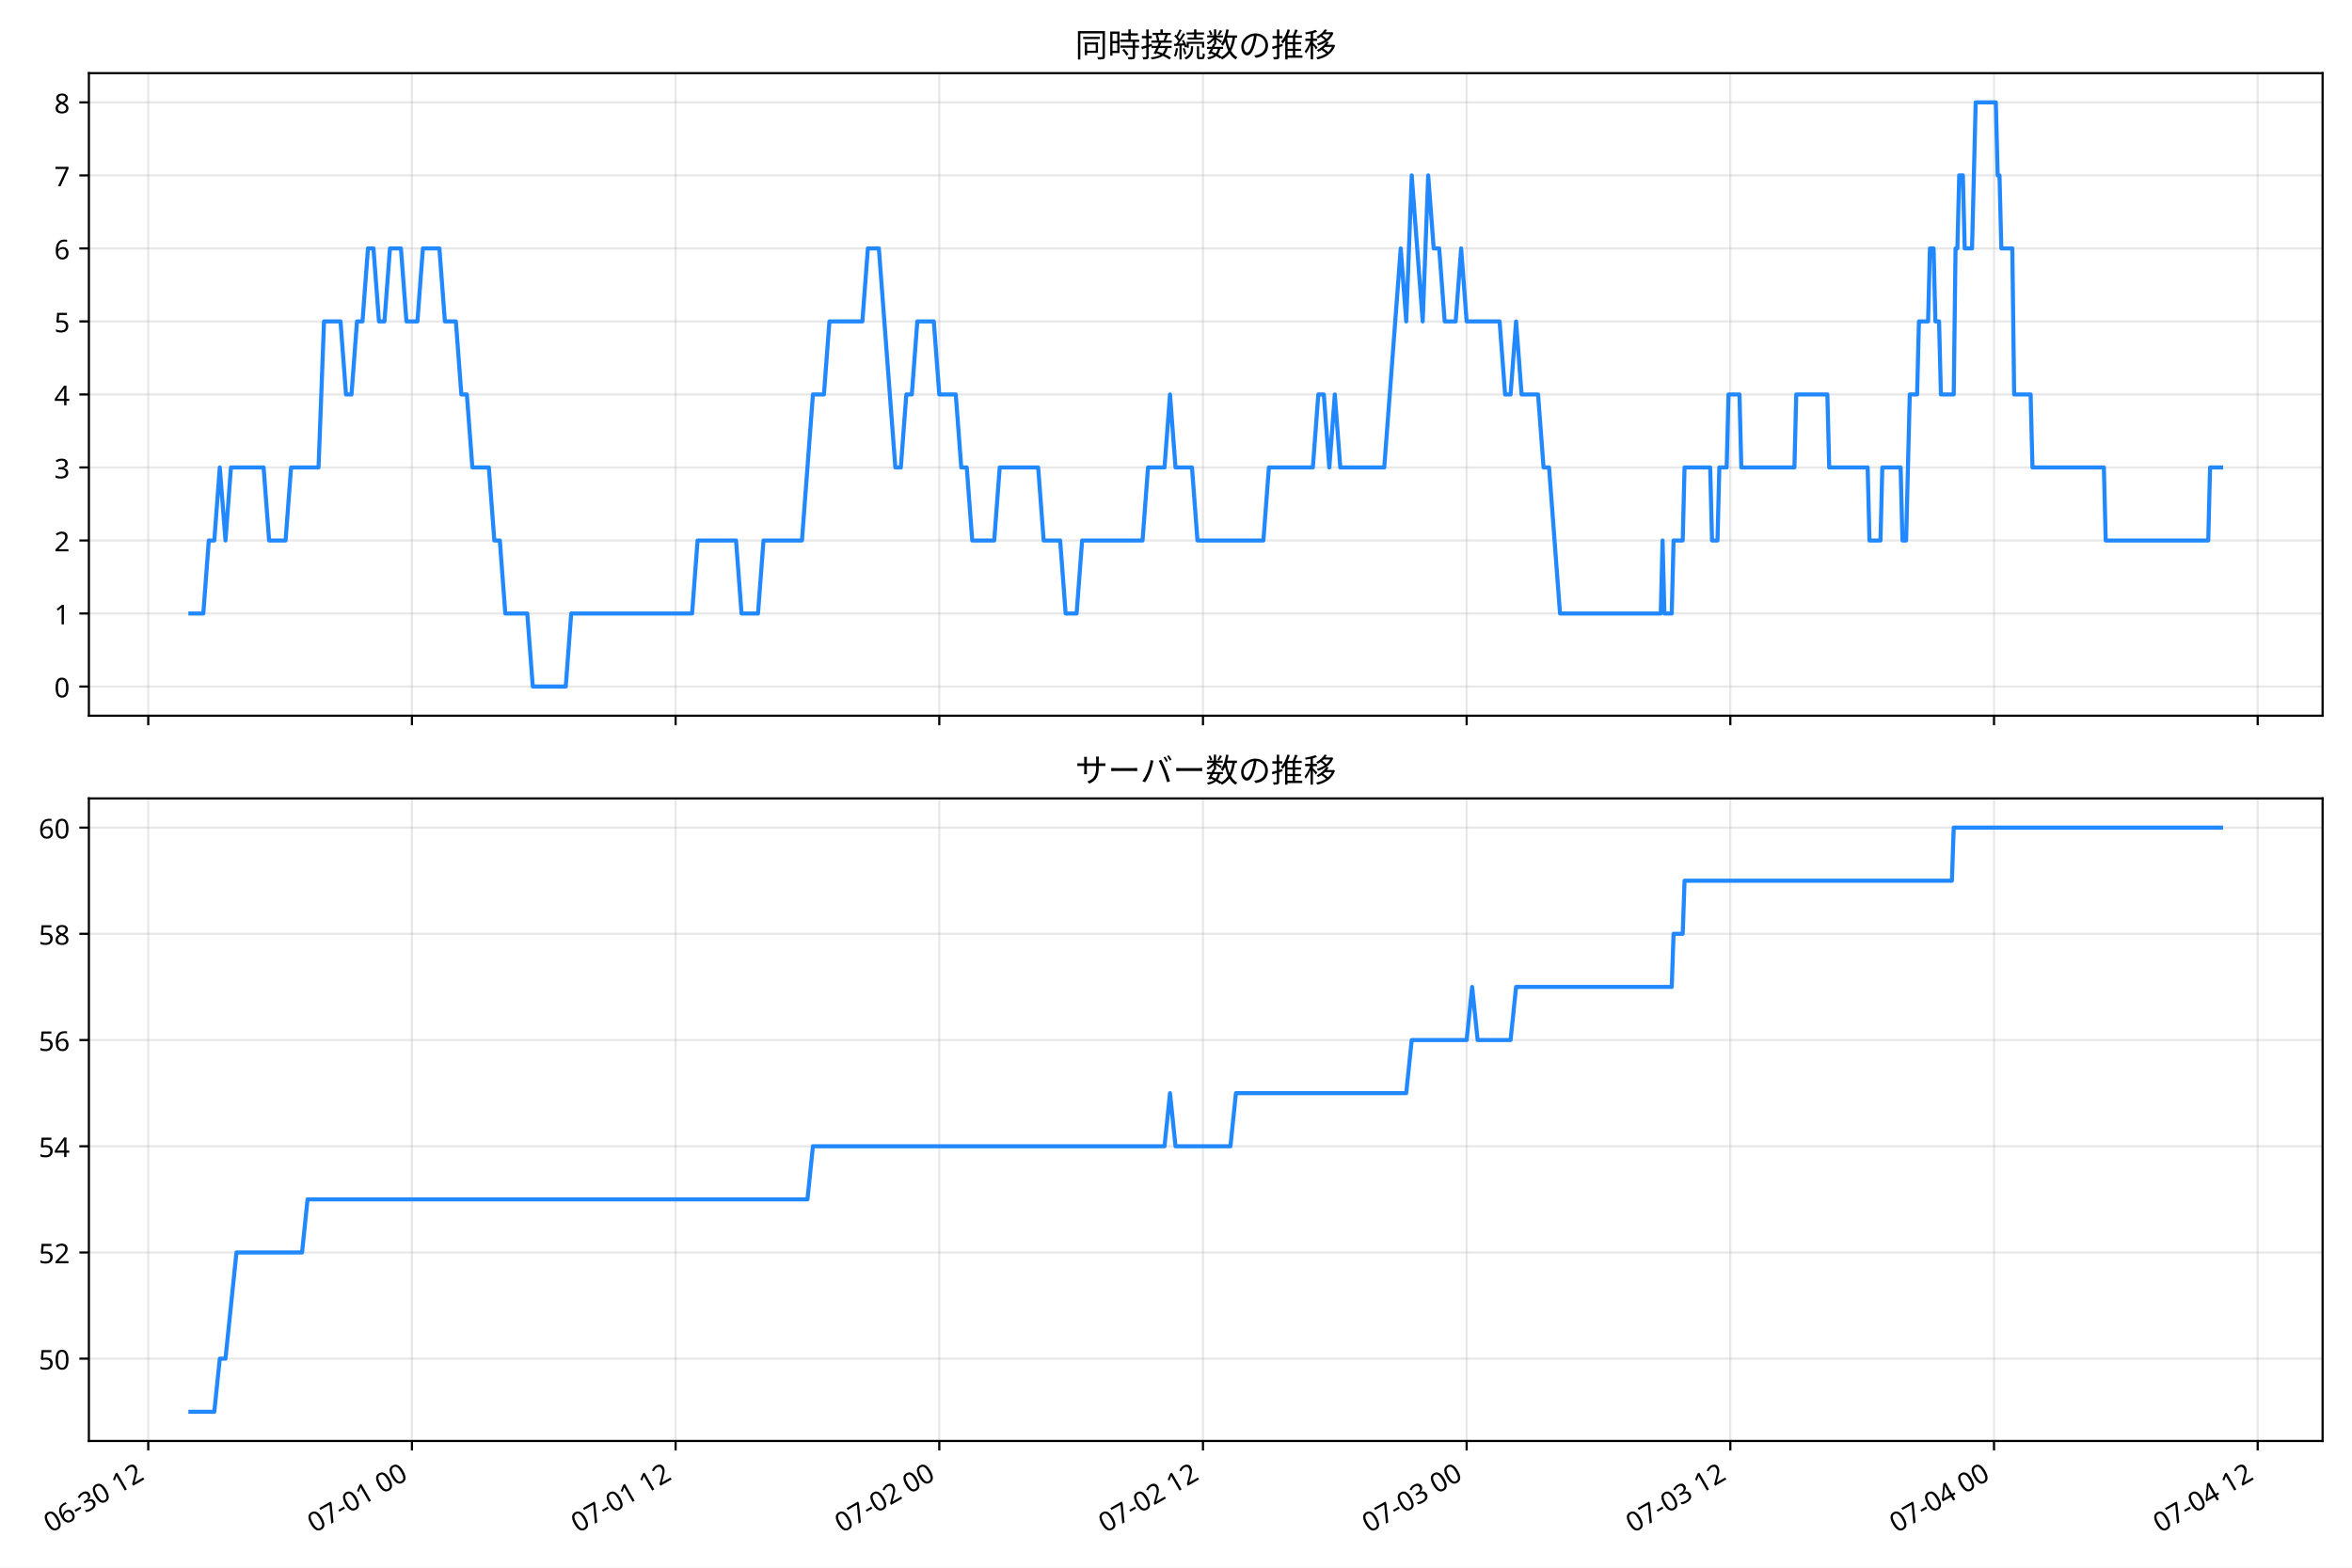
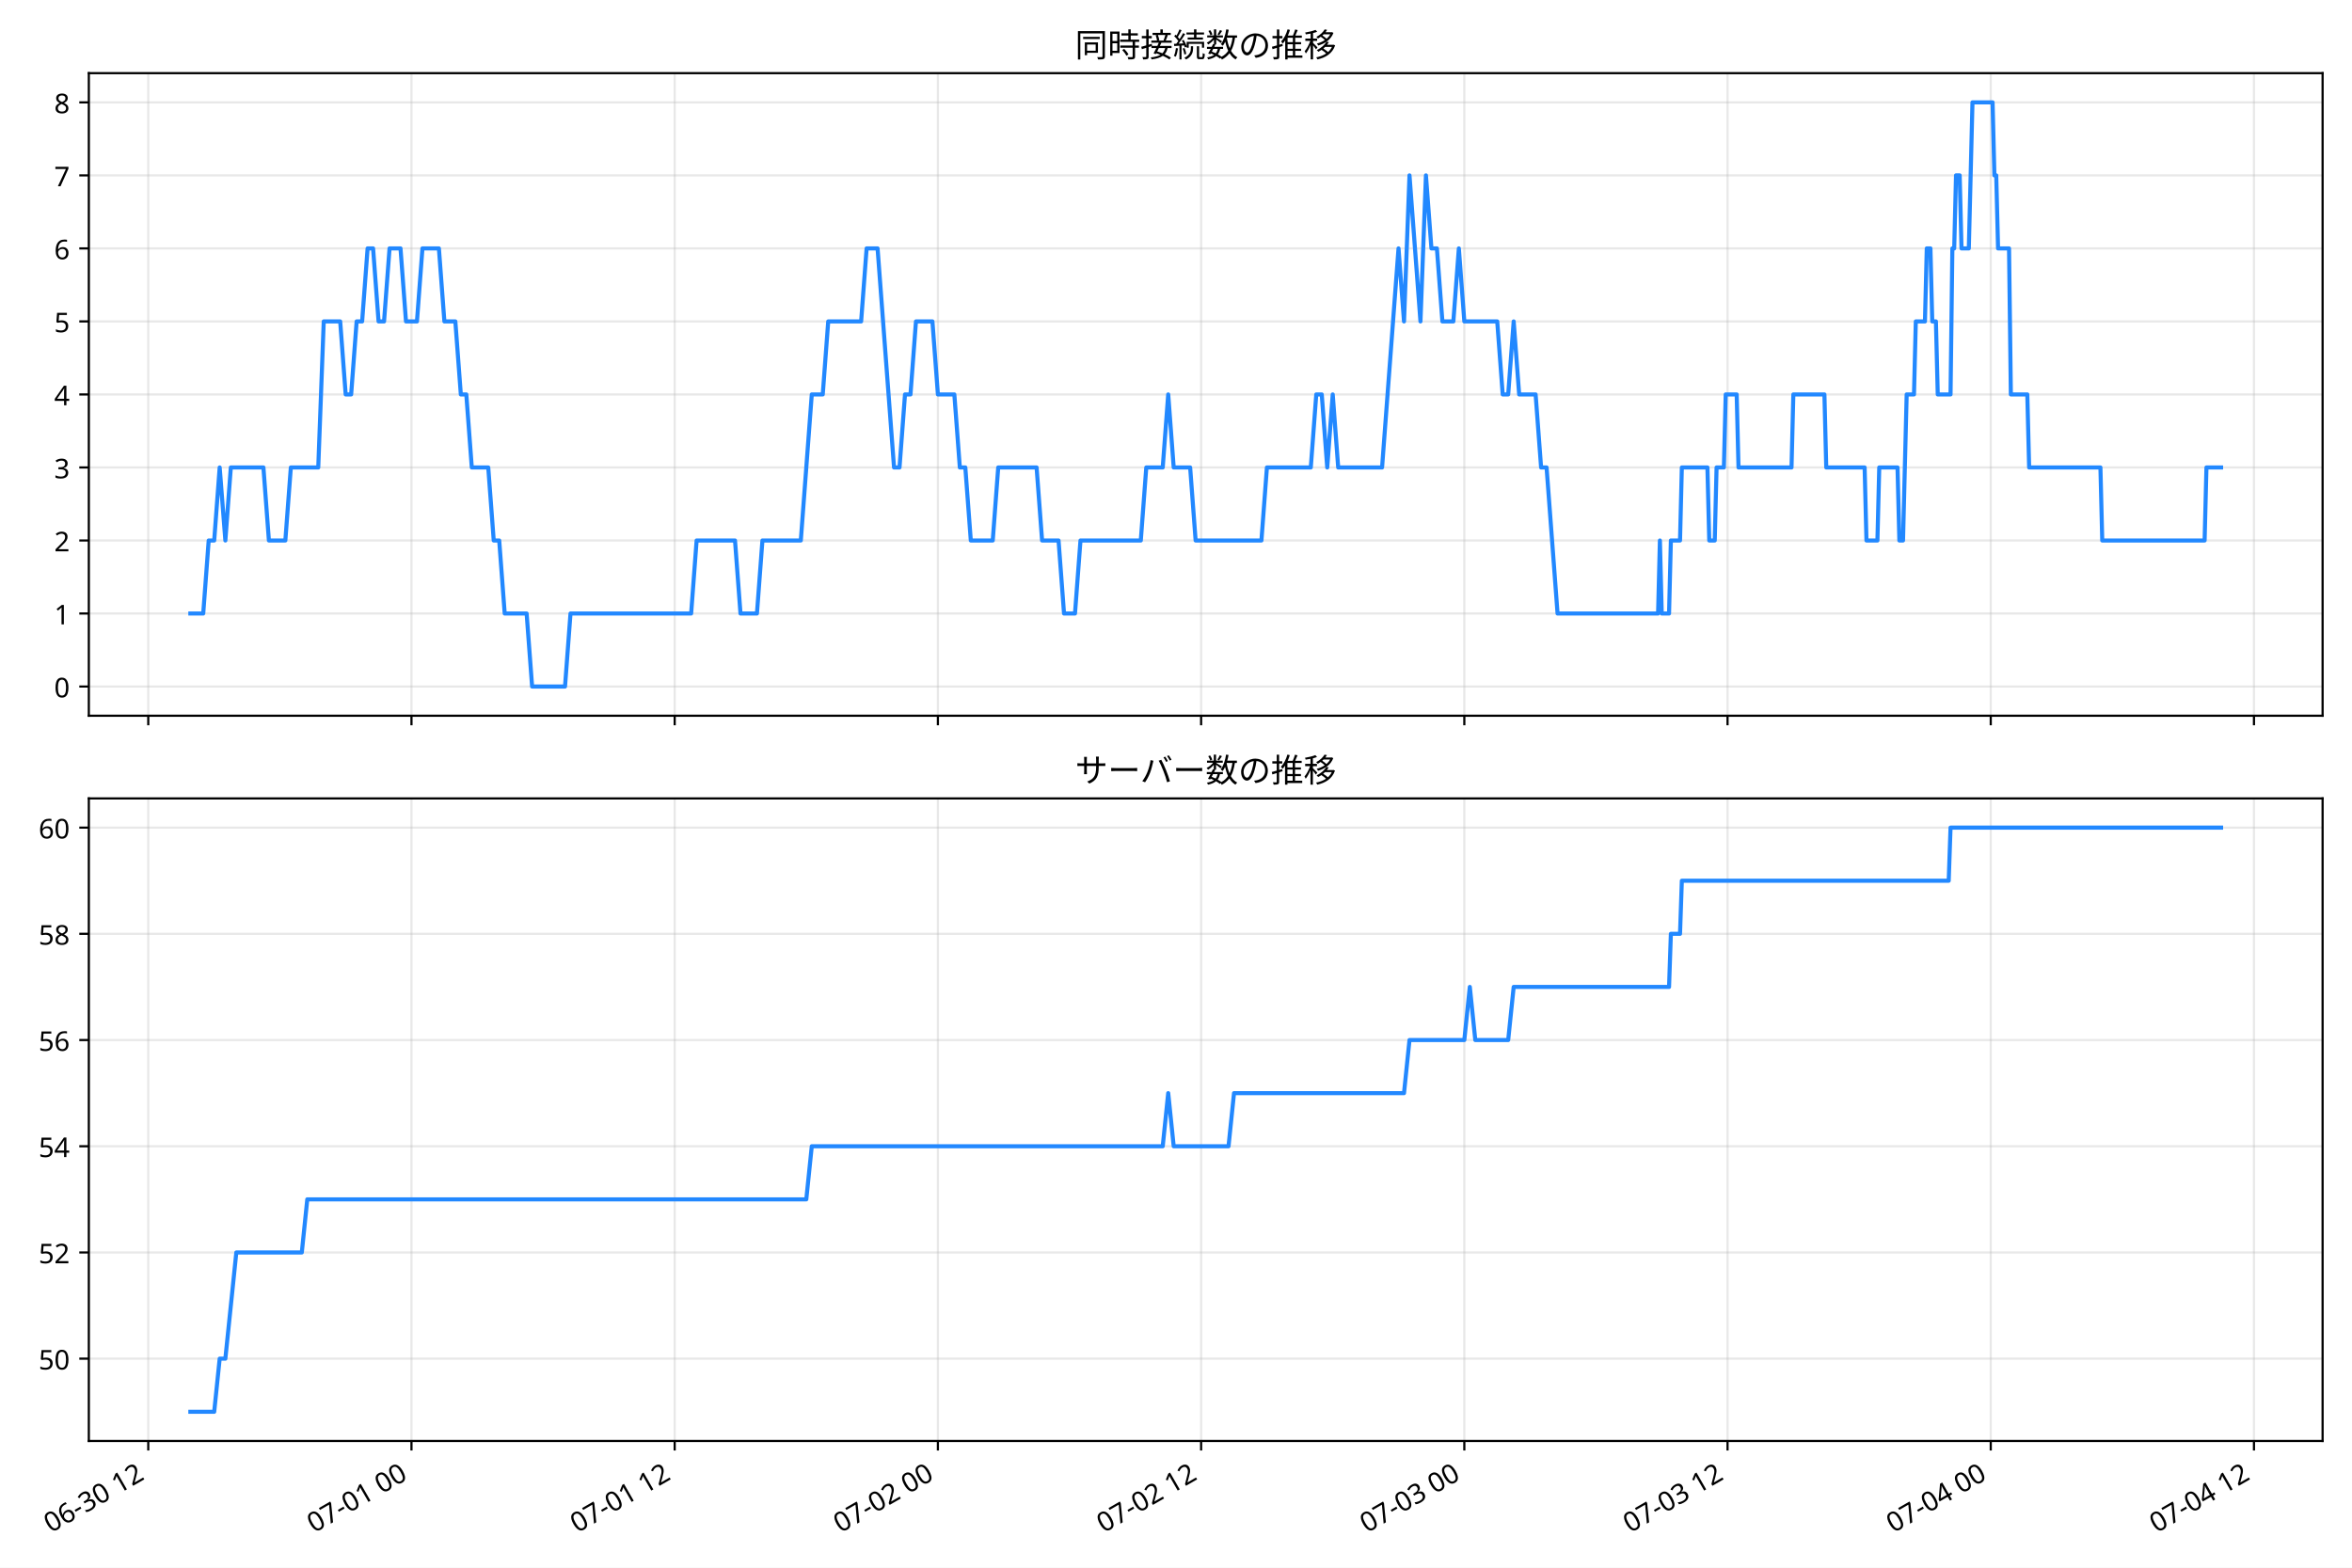
<svg xmlns="http://www.w3.org/2000/svg" xmlns:xlink="http://www.w3.org/1999/xlink" width="864pt" height="576pt" viewBox="0 0 864 576" version="1.1">
  <defs>
    <style type="text/css">*{stroke-linejoin: round; stroke-linecap: butt}</style>
  </defs>
  <g id="figure_1">
    <g id="patch_1">
      <path d="M 0 576  L 864 576  L 864 0  L 0 0  z " style="fill: #ffffff" />
    </g>
    <g id="axes_1">
      <g id="patch_2">
-         <path d="M 32.651 262.973  L 853.2 262.973  L 853.2 26.88  L 32.651 26.88  z " style="fill: #ffffff" />
+         <path d="M 32.629 262.973  L 853.2 262.973  L 853.2 26.88  L 32.629 26.88  z " style="fill: #ffffff" />
      </g>
      <g id="matplotlib.axis_1">
        <g id="xtick_1">
          <g id="line2d_1">
-             <path d="M 54.458 262.973  L 54.458 26.88  " clip-path="url(#pb51e26d7a1)" style="fill: none; stroke: #b0b0b0; stroke-opacity: 0.3; stroke-width: 0.8; stroke-linecap: square" />
+             <path d="M 54.464 262.973  L 54.464 26.88  " clip-path="url(#pf3cfaa8c8c)" style="fill: none; stroke: #b0b0b0; stroke-opacity: 0.3; stroke-width: 0.8; stroke-linecap: square" />
          </g>
          <g id="line2d_2">
            <defs>
-               <path id="m604fe0b802" d="M 0 0  L 0 3.5  " style="stroke: #000000; stroke-width: 0.8" />
+               <path id="mff0abc985b" d="M 0 0  L 0 3.5  " style="stroke: #000000; stroke-width: 0.8" />
            </defs>
            <g>
-               <use xlink:href="#m604fe0b802" x="54.458" y="262.973" style="stroke: #000000; stroke-width: 0.8" />
+               <use xlink:href="#mff0abc985b" x="54.464" y="262.973" style="stroke: #000000; stroke-width: 0.8" />
            </g>
          </g>
        </g>
        <g id="xtick_2">
          <g id="line2d_3">
-             <path d="M 151.32 262.973  L 151.32 26.88  " clip-path="url(#pb51e26d7a1)" style="fill: none; stroke: #b0b0b0; stroke-opacity: 0.3; stroke-width: 0.8; stroke-linecap: square" />
+             <path d="M 151.154 262.973  L 151.154 26.88  " clip-path="url(#pf3cfaa8c8c)" style="fill: none; stroke: #b0b0b0; stroke-opacity: 0.3; stroke-width: 0.8; stroke-linecap: square" />
          </g>
          <g id="line2d_4">
            <g>
-               <use xlink:href="#m604fe0b802" x="151.32" y="262.973" style="stroke: #000000; stroke-width: 0.8" />
+               <use xlink:href="#mff0abc985b" x="151.154" y="262.973" style="stroke: #000000; stroke-width: 0.8" />
            </g>
          </g>
        </g>
        <g id="xtick_3">
          <g id="line2d_5">
-             <path d="M 248.182 262.973  L 248.182 26.88  " clip-path="url(#pb51e26d7a1)" style="fill: none; stroke: #b0b0b0; stroke-opacity: 0.3; stroke-width: 0.8; stroke-linecap: square" />
+             <path d="M 247.845 262.973  L 247.845 26.88  " clip-path="url(#pf3cfaa8c8c)" style="fill: none; stroke: #b0b0b0; stroke-opacity: 0.3; stroke-width: 0.8; stroke-linecap: square" />
          </g>
          <g id="line2d_6">
            <g>
-               <use xlink:href="#m604fe0b802" x="248.182" y="262.973" style="stroke: #000000; stroke-width: 0.8" />
+               <use xlink:href="#mff0abc985b" x="247.845" y="262.973" style="stroke: #000000; stroke-width: 0.8" />
            </g>
          </g>
        </g>
        <g id="xtick_4">
          <g id="line2d_7">
-             <path d="M 345.044 262.973  L 345.044 26.88  " clip-path="url(#pb51e26d7a1)" style="fill: none; stroke: #b0b0b0; stroke-opacity: 0.3; stroke-width: 0.8; stroke-linecap: square" />
+             <path d="M 344.535 262.973  L 344.535 26.88  " clip-path="url(#pf3cfaa8c8c)" style="fill: none; stroke: #b0b0b0; stroke-opacity: 0.3; stroke-width: 0.8; stroke-linecap: square" />
          </g>
          <g id="line2d_8">
            <g>
-               <use xlink:href="#m604fe0b802" x="345.044" y="262.973" style="stroke: #000000; stroke-width: 0.8" />
+               <use xlink:href="#mff0abc985b" x="344.535" y="262.973" style="stroke: #000000; stroke-width: 0.8" />
            </g>
          </g>
        </g>
        <g id="xtick_5">
          <g id="line2d_9">
-             <path d="M 441.907 262.973  L 441.907 26.88  " clip-path="url(#pb51e26d7a1)" style="fill: none; stroke: #b0b0b0; stroke-opacity: 0.3; stroke-width: 0.8; stroke-linecap: square" />
+             <path d="M 441.226 262.973  L 441.226 26.88  " clip-path="url(#pf3cfaa8c8c)" style="fill: none; stroke: #b0b0b0; stroke-opacity: 0.3; stroke-width: 0.8; stroke-linecap: square" />
          </g>
          <g id="line2d_10">
            <g>
-               <use xlink:href="#m604fe0b802" x="441.907" y="262.973" style="stroke: #000000; stroke-width: 0.8" />
+               <use xlink:href="#mff0abc985b" x="441.226" y="262.973" style="stroke: #000000; stroke-width: 0.8" />
            </g>
          </g>
        </g>
        <g id="xtick_6">
          <g id="line2d_11">
-             <path d="M 538.769 262.973  L 538.769 26.88  " clip-path="url(#pb51e26d7a1)" style="fill: none; stroke: #b0b0b0; stroke-opacity: 0.3; stroke-width: 0.8; stroke-linecap: square" />
+             <path d="M 537.916 262.973  L 537.916 26.88  " clip-path="url(#pf3cfaa8c8c)" style="fill: none; stroke: #b0b0b0; stroke-opacity: 0.3; stroke-width: 0.8; stroke-linecap: square" />
          </g>
          <g id="line2d_12">
            <g>
-               <use xlink:href="#m604fe0b802" x="538.769" y="262.973" style="stroke: #000000; stroke-width: 0.8" />
+               <use xlink:href="#mff0abc985b" x="537.916" y="262.973" style="stroke: #000000; stroke-width: 0.8" />
            </g>
          </g>
        </g>
        <g id="xtick_7">
          <g id="line2d_13">
-             <path d="M 635.631 262.973  L 635.631 26.88  " clip-path="url(#pb51e26d7a1)" style="fill: none; stroke: #b0b0b0; stroke-opacity: 0.3; stroke-width: 0.8; stroke-linecap: square" />
+             <path d="M 634.607 262.973  L 634.607 26.88  " clip-path="url(#pf3cfaa8c8c)" style="fill: none; stroke: #b0b0b0; stroke-opacity: 0.3; stroke-width: 0.8; stroke-linecap: square" />
          </g>
          <g id="line2d_14">
            <g>
-               <use xlink:href="#m604fe0b802" x="635.631" y="262.973" style="stroke: #000000; stroke-width: 0.8" />
+               <use xlink:href="#mff0abc985b" x="634.607" y="262.973" style="stroke: #000000; stroke-width: 0.8" />
            </g>
          </g>
        </g>
        <g id="xtick_8">
          <g id="line2d_15">
-             <path d="M 732.493 262.973  L 732.493 26.88  " clip-path="url(#pb51e26d7a1)" style="fill: none; stroke: #b0b0b0; stroke-opacity: 0.3; stroke-width: 0.8; stroke-linecap: square" />
+             <path d="M 731.297 262.973  L 731.297 26.88  " clip-path="url(#pf3cfaa8c8c)" style="fill: none; stroke: #b0b0b0; stroke-opacity: 0.3; stroke-width: 0.8; stroke-linecap: square" />
          </g>
          <g id="line2d_16">
            <g>
-               <use xlink:href="#m604fe0b802" x="732.493" y="262.973" style="stroke: #000000; stroke-width: 0.8" />
+               <use xlink:href="#mff0abc985b" x="731.297" y="262.973" style="stroke: #000000; stroke-width: 0.8" />
            </g>
          </g>
        </g>
        <g id="xtick_9">
          <g id="line2d_17">
-             <path d="M 829.355 262.973  L 829.355 26.88  " clip-path="url(#pb51e26d7a1)" style="fill: none; stroke: #b0b0b0; stroke-opacity: 0.3; stroke-width: 0.8; stroke-linecap: square" />
+             <path d="M 827.988 262.973  L 827.988 26.88  " clip-path="url(#pf3cfaa8c8c)" style="fill: none; stroke: #b0b0b0; stroke-opacity: 0.3; stroke-width: 0.8; stroke-linecap: square" />
          </g>
          <g id="line2d_18">
            <g>
-               <use xlink:href="#m604fe0b802" x="829.355" y="262.973" style="stroke: #000000; stroke-width: 0.8" />
+               <use xlink:href="#mff0abc985b" x="827.988" y="262.973" style="stroke: #000000; stroke-width: 0.8" />
            </g>
          </g>
        </g>
      </g>
      <g id="matplotlib.axis_2">
        <g id="ytick_1">
          <g id="line2d_19">
-             <path d="M 32.651 252.241  L 853.2 252.241  " clip-path="url(#pb51e26d7a1)" style="fill: none; stroke: #b0b0b0; stroke-opacity: 0.3; stroke-width: 0.8; stroke-linecap: square" />
+             <path d="M 32.629 252.241  L 853.2 252.241  " clip-path="url(#pf3cfaa8c8c)" style="fill: none; stroke: #b0b0b0; stroke-opacity: 0.3; stroke-width: 0.8; stroke-linecap: square" />
          </g>
          <g id="line2d_20">
            <defs>
-               <path id="m9c75e718d6" d="M 0 0  L -3.5 0  " style="stroke: #000000; stroke-width: 0.8" />
+               <path id="mb98278555a" d="M 0 0  L -3.5 0  " style="stroke: #000000; stroke-width: 0.8" />
            </defs>
            <g>
-               <use xlink:href="#m9c75e718d6" x="32.651" y="252.241" style="stroke: #000000; stroke-width: 0.8" />
+               <use xlink:href="#mb98278555a" x="32.629" y="252.241" style="stroke: #000000; stroke-width: 0.8" />
            </g>
          </g>
          <g id="text_1">
-             <text style="font-size: 10px; font-family: 'Noto Sans JP'; text-anchor: end" x="25.651" y="256.226" transform="rotate(-0 25.65146 256.2264)">0</text>
+             <text style="font-size: 10px; font-family: 'Noto Sans JP'; text-anchor: end" x="25.629" y="256.226" transform="rotate(-0 25.6287 256.2264)">0</text>
          </g>
        </g>
        <g id="ytick_2">
          <g id="line2d_21">
-             <path d="M 32.651 225.413  L 853.2 225.413  " clip-path="url(#pb51e26d7a1)" style="fill: none; stroke: #b0b0b0; stroke-opacity: 0.3; stroke-width: 0.8; stroke-linecap: square" />
+             <path d="M 32.629 225.413  L 853.2 225.413  " clip-path="url(#pf3cfaa8c8c)" style="fill: none; stroke: #b0b0b0; stroke-opacity: 0.3; stroke-width: 0.8; stroke-linecap: square" />
          </g>
          <g id="line2d_22">
            <g>
-               <use xlink:href="#m9c75e718d6" x="32.651" y="225.413" style="stroke: #000000; stroke-width: 0.8" />
+               <use xlink:href="#mb98278555a" x="32.629" y="225.413" style="stroke: #000000; stroke-width: 0.8" />
            </g>
          </g>
          <g id="text_2">
-             <text style="font-size: 10px; font-family: 'Noto Sans JP'; text-anchor: end" x="25.651" y="229.398" transform="rotate(-0 25.65146 229.3977)">1</text>
+             <text style="font-size: 10px; font-family: 'Noto Sans JP'; text-anchor: end" x="25.629" y="229.398" transform="rotate(-0 25.6287 229.3977)">1</text>
          </g>
        </g>
        <g id="ytick_3">
          <g id="line2d_23">
-             <path d="M 32.651 198.584  L 853.2 198.584  " clip-path="url(#pb51e26d7a1)" style="fill: none; stroke: #b0b0b0; stroke-opacity: 0.3; stroke-width: 0.8; stroke-linecap: square" />
+             <path d="M 32.629 198.584  L 853.2 198.584  " clip-path="url(#pf3cfaa8c8c)" style="fill: none; stroke: #b0b0b0; stroke-opacity: 0.3; stroke-width: 0.8; stroke-linecap: square" />
          </g>
          <g id="line2d_24">
            <g>
-               <use xlink:href="#m9c75e718d6" x="32.651" y="198.584" style="stroke: #000000; stroke-width: 0.8" />
+               <use xlink:href="#mb98278555a" x="32.629" y="198.584" style="stroke: #000000; stroke-width: 0.8" />
            </g>
          </g>
          <g id="text_3">
-             <text style="font-size: 10px; font-family: 'Noto Sans JP'; text-anchor: end" x="25.651" y="202.569" transform="rotate(-0 25.65146 202.569)">2</text>
+             <text style="font-size: 10px; font-family: 'Noto Sans JP'; text-anchor: end" x="25.629" y="202.569" transform="rotate(-0 25.6287 202.569)">2</text>
          </g>
        </g>
        <g id="ytick_4">
          <g id="line2d_25">
-             <path d="M 32.651 171.755  L 853.2 171.755  " clip-path="url(#pb51e26d7a1)" style="fill: none; stroke: #b0b0b0; stroke-opacity: 0.3; stroke-width: 0.8; stroke-linecap: square" />
+             <path d="M 32.629 171.755  L 853.2 171.755  " clip-path="url(#pf3cfaa8c8c)" style="fill: none; stroke: #b0b0b0; stroke-opacity: 0.3; stroke-width: 0.8; stroke-linecap: square" />
          </g>
          <g id="line2d_26">
            <g>
-               <use xlink:href="#m9c75e718d6" x="32.651" y="171.755" style="stroke: #000000; stroke-width: 0.8" />
+               <use xlink:href="#mb98278555a" x="32.629" y="171.755" style="stroke: #000000; stroke-width: 0.8" />
            </g>
          </g>
          <g id="text_4">
-             <text style="font-size: 10px; font-family: 'Noto Sans JP'; text-anchor: end" x="25.651" y="175.74" transform="rotate(-0 25.65146 175.7402)">3</text>
+             <text style="font-size: 10px; font-family: 'Noto Sans JP'; text-anchor: end" x="25.629" y="175.74" transform="rotate(-0 25.6287 175.7402)">3</text>
          </g>
        </g>
        <g id="ytick_5">
          <g id="line2d_27">
-             <path d="M 32.651 144.926  L 853.2 144.926  " clip-path="url(#pb51e26d7a1)" style="fill: none; stroke: #b0b0b0; stroke-opacity: 0.3; stroke-width: 0.8; stroke-linecap: square" />
+             <path d="M 32.629 144.926  L 853.2 144.926  " clip-path="url(#pf3cfaa8c8c)" style="fill: none; stroke: #b0b0b0; stroke-opacity: 0.3; stroke-width: 0.8; stroke-linecap: square" />
          </g>
          <g id="line2d_28">
            <g>
-               <use xlink:href="#m9c75e718d6" x="32.651" y="144.926" style="stroke: #000000; stroke-width: 0.8" />
+               <use xlink:href="#mb98278555a" x="32.629" y="144.926" style="stroke: #000000; stroke-width: 0.8" />
            </g>
          </g>
          <g id="text_5">
-             <text style="font-size: 10px; font-family: 'Noto Sans JP'; text-anchor: end" x="25.651" y="148.912" transform="rotate(-0 25.65146 148.9115)">4</text>
+             <text style="font-size: 10px; font-family: 'Noto Sans JP'; text-anchor: end" x="25.629" y="148.912" transform="rotate(-0 25.6287 148.9115)">4</text>
          </g>
        </g>
        <g id="ytick_6">
          <g id="line2d_29">
-             <path d="M 32.651 118.098  L 853.2 118.098  " clip-path="url(#pb51e26d7a1)" style="fill: none; stroke: #b0b0b0; stroke-opacity: 0.3; stroke-width: 0.8; stroke-linecap: square" />
+             <path d="M 32.629 118.098  L 853.2 118.098  " clip-path="url(#pf3cfaa8c8c)" style="fill: none; stroke: #b0b0b0; stroke-opacity: 0.3; stroke-width: 0.8; stroke-linecap: square" />
          </g>
          <g id="line2d_30">
            <g>
-               <use xlink:href="#m9c75e718d6" x="32.651" y="118.098" style="stroke: #000000; stroke-width: 0.8" />
+               <use xlink:href="#mb98278555a" x="32.629" y="118.098" style="stroke: #000000; stroke-width: 0.8" />
            </g>
          </g>
          <g id="text_6">
-             <text style="font-size: 10px; font-family: 'Noto Sans JP'; text-anchor: end" x="25.651" y="122.083" transform="rotate(-0 25.65146 122.0828)">5</text>
+             <text style="font-size: 10px; font-family: 'Noto Sans JP'; text-anchor: end" x="25.629" y="122.083" transform="rotate(-0 25.6287 122.0828)">5</text>
          </g>
        </g>
        <g id="ytick_7">
          <g id="line2d_31">
-             <path d="M 32.651 91.269  L 853.2 91.269  " clip-path="url(#pb51e26d7a1)" style="fill: none; stroke: #b0b0b0; stroke-opacity: 0.3; stroke-width: 0.8; stroke-linecap: square" />
+             <path d="M 32.629 91.269  L 853.2 91.269  " clip-path="url(#pf3cfaa8c8c)" style="fill: none; stroke: #b0b0b0; stroke-opacity: 0.3; stroke-width: 0.8; stroke-linecap: square" />
          </g>
          <g id="line2d_32">
            <g>
-               <use xlink:href="#m9c75e718d6" x="32.651" y="91.269" style="stroke: #000000; stroke-width: 0.8" />
+               <use xlink:href="#mb98278555a" x="32.629" y="91.269" style="stroke: #000000; stroke-width: 0.8" />
            </g>
          </g>
          <g id="text_7">
-             <text style="font-size: 10px; font-family: 'Noto Sans JP'; text-anchor: end" x="25.651" y="95.254" transform="rotate(-0 25.65146 95.25408)">6</text>
+             <text style="font-size: 10px; font-family: 'Noto Sans JP'; text-anchor: end" x="25.629" y="95.254" transform="rotate(-0 25.6287 95.25408)">6</text>
          </g>
        </g>
        <g id="ytick_8">
          <g id="line2d_33">
-             <path d="M 32.651 64.44  L 853.2 64.44  " clip-path="url(#pb51e26d7a1)" style="fill: none; stroke: #b0b0b0; stroke-opacity: 0.3; stroke-width: 0.8; stroke-linecap: square" />
+             <path d="M 32.629 64.44  L 853.2 64.44  " clip-path="url(#pf3cfaa8c8c)" style="fill: none; stroke: #b0b0b0; stroke-opacity: 0.3; stroke-width: 0.8; stroke-linecap: square" />
          </g>
          <g id="line2d_34">
            <g>
-               <use xlink:href="#m9c75e718d6" x="32.651" y="64.44" style="stroke: #000000; stroke-width: 0.8" />
+               <use xlink:href="#mb98278555a" x="32.629" y="64.44" style="stroke: #000000; stroke-width: 0.8" />
            </g>
          </g>
          <g id="text_8">
-             <text style="font-size: 10px; font-family: 'Noto Sans JP'; text-anchor: end" x="25.651" y="68.425" transform="rotate(-0 25.65146 68.42536)">7</text>
+             <text style="font-size: 10px; font-family: 'Noto Sans JP'; text-anchor: end" x="25.629" y="68.425" transform="rotate(-0 25.6287 68.42536)">7</text>
          </g>
        </g>
        <g id="ytick_9">
          <g id="line2d_35">
-             <path d="M 32.651 37.611  L 853.2 37.611  " clip-path="url(#pb51e26d7a1)" style="fill: none; stroke: #b0b0b0; stroke-opacity: 0.3; stroke-width: 0.8; stroke-linecap: square" />
+             <path d="M 32.629 37.611  L 853.2 37.611  " clip-path="url(#pf3cfaa8c8c)" style="fill: none; stroke: #b0b0b0; stroke-opacity: 0.3; stroke-width: 0.8; stroke-linecap: square" />
          </g>
          <g id="line2d_36">
            <g>
-               <use xlink:href="#m9c75e718d6" x="32.651" y="37.611" style="stroke: #000000; stroke-width: 0.8" />
+               <use xlink:href="#mb98278555a" x="32.629" y="37.611" style="stroke: #000000; stroke-width: 0.8" />
            </g>
          </g>
          <g id="text_9">
-             <text style="font-size: 10px; font-family: 'Noto Sans JP'; text-anchor: end" x="25.651" y="41.597" transform="rotate(-0 25.65146 41.59664)">8</text>
+             <text style="font-size: 10px; font-family: 'Noto Sans JP'; text-anchor: end" x="25.629" y="41.597" transform="rotate(-0 25.6287 41.59664)">8</text>
          </g>
        </g>
      </g>
      <g id="line2d_37">
-         <path d="M 69.949 225.413  L 74.687 225.413  L 76.7 198.584  L 78.725 198.584  L 80.738 171.755  L 82.83 198.584  L 84.839 171.755  L 96.835 171.755  L 98.853 198.584  L 104.907 198.584  L 106.925 171.755  L 117.015 171.755  L 119.033 118.098  L 125.087 118.098  L 127.105 144.926  L 129.123 144.926  L 131.14 118.098  L 133.158 118.098  L 135.176 91.269  L 137.194 91.269  L 139.212 118.098  L 141.23 118.098  L 143.248 91.269  L 147.284 91.269  L 149.302 118.098  L 153.338 118.098  L 155.356 91.269  L 161.41 91.269  L 163.428 118.098  L 167.464 118.098  L 169.482 144.926  L 171.5 144.926  L 173.518 171.755  L 179.572 171.755  L 181.59 198.584  L 183.607 198.584  L 185.625 225.413  L 193.697 225.413  L 195.715 252.241  L 207.823 252.241  L 209.841 225.413  L 254.236 225.413  L 256.254 198.584  L 270.38 198.584  L 272.398 225.413  L 278.452 225.413  L 280.47 198.584  L 294.595 198.584  L 298.631 144.926  L 302.667 144.926  L 304.685 118.098  L 316.793 118.098  L 318.811 91.269  L 322.847 91.269  L 328.901 171.755  L 330.919 171.755  L 332.937 144.926  L 334.955 144.926  L 336.973 118.098  L 343.027 118.098  L 345.044 144.926  L 351.098 144.926  L 353.116 171.755  L 355.134 171.755  L 357.152 198.584  L 365.224 198.584  L 367.242 171.755  L 381.368 171.755  L 383.386 198.584  L 389.44 198.584  L 391.458 225.413  L 395.494 225.413  L 397.511 198.584  L 419.709 198.584  L 421.727 171.755  L 427.781 171.755  L 429.799 144.926  L 431.817 171.755  L 437.871 171.755  L 439.889 198.584  L 464.104 198.584  L 466.122 171.755  L 482.266 171.755  L 484.284 144.926  L 486.302 144.926  L 488.32 171.755  L 490.338 144.926  L 492.356 171.755  L 508.499 171.755  L 514.553 91.269  L 516.571 118.098  L 518.589 64.44  L 522.625 118.098  L 524.643 64.44  L 526.661 91.269  L 528.679 91.269  L 530.697 118.098  L 534.733 118.098  L 536.751 91.269  L 538.769 118.098  L 550.877 118.098  L 552.895 144.926  L 554.913 144.926  L 556.931 118.098  L 558.948 144.926  L 565.002 144.926  L 567.02 171.755  L 569.038 171.755  L 573.074 225.413  L 610.07 225.413  L 610.743 198.584  L 611.415 225.413  L 614.106 225.413  L 614.779 198.584  L 618.142 198.584  L 618.815 171.755  L 628.232 171.755  L 628.904 198.584  L 630.922 198.584  L 631.595 171.755  L 634.286 171.755  L 634.958 144.926  L 638.994 144.926  L 639.667 171.755  L 659.174 171.755  L 659.847 144.926  L 671.282 144.926  L 671.954 171.755  L 686.08 171.755  L 686.753 198.584  L 690.789 198.584  L 691.461 171.755  L 698.188 171.755  L 698.861 198.584  L 700.206 198.584  L 701.551 144.926  L 704.242 144.926  L 704.914 118.098  L 708.278 118.098  L 708.95 91.269  L 710.296 91.269  L 710.968 118.098  L 712.314 118.098  L 712.986 144.926  L 717.695 144.926  L 718.367 91.269  L 719.04 91.269  L 719.713 64.44  L 721.058 64.44  L 721.731 91.269  L 724.421 91.269  L 725.767 37.611  L 733.166 37.611  L 733.839 64.44  L 734.511 64.44  L 735.184 91.269  L 739.22 91.269  L 739.892 144.926  L 745.946 144.926  L 746.619 171.755  L 772.852 171.755  L 773.525 198.584  L 811.194 198.584  L 811.866 171.755  L 815.902 171.755  L 815.902 171.755  " clip-path="url(#pb51e26d7a1)" style="fill: none; stroke: #2288ff; stroke-width: 1.5; stroke-linecap: square" />
+         <path d="M 69.927 225.413  L 74.657 225.413  L 76.667 198.584  L 78.688 198.584  L 80.698 171.755  L 82.786 198.584  L 84.791 171.755  L 96.766 171.755  L 98.78 198.584  L 104.823 198.584  L 106.838 171.755  L 116.91 171.755  L 118.924 118.098  L 124.967 118.098  L 126.982 144.926  L 128.996 144.926  L 131.01 118.098  L 133.025 118.098  L 135.039 91.269  L 137.053 91.269  L 139.068 118.098  L 141.082 118.098  L 143.097 91.269  L 147.125 91.269  L 149.14 118.098  L 153.169 118.098  L 155.183 91.269  L 161.226 91.269  L 163.24 118.098  L 167.269 118.098  L 169.284 144.926  L 171.298 144.926  L 173.312 171.755  L 179.356 171.755  L 181.37 198.584  L 183.384 198.584  L 185.399 225.413  L 193.456 225.413  L 195.471 252.241  L 207.557 252.241  L 209.571 225.413  L 253.888 225.413  L 255.902 198.584  L 270.003 198.584  L 272.017 225.413  L 278.06 225.413  L 280.075 198.584  L 294.175 198.584  L 298.204 144.926  L 302.233 144.926  L 304.247 118.098  L 316.334 118.098  L 318.348 91.269  L 322.377 91.269  L 328.42 171.755  L 330.434 171.755  L 332.449 144.926  L 334.463 144.926  L 336.478 118.098  L 342.521 118.098  L 344.535 144.926  L 350.578 144.926  L 352.593 171.755  L 354.607 171.755  L 356.621 198.584  L 364.679 198.584  L 366.693 171.755  L 380.794 171.755  L 382.808 198.584  L 388.852 198.584  L 390.866 225.413  L 394.895 225.413  L 396.909 198.584  L 419.067 198.584  L 421.082 171.755  L 427.125 171.755  L 429.139 144.926  L 431.154 171.755  L 437.197 171.755  L 439.211 198.584  L 463.384 198.584  L 465.398 171.755  L 481.513 171.755  L 483.528 144.926  L 485.542 144.926  L 487.556 171.755  L 489.571 144.926  L 491.585 171.755  L 507.7 171.755  L 513.743 91.269  L 515.758 118.098  L 517.772 64.44  L 521.801 118.098  L 523.815 64.44  L 525.83 91.269  L 527.844 91.269  L 529.859 118.098  L 533.887 118.098  L 535.902 91.269  L 537.916 118.098  L 550.002 118.098  L 552.017 144.926  L 554.031 144.926  L 556.046 118.098  L 558.06 144.926  L 564.103 144.926  L 566.118 171.755  L 568.132 171.755  L 572.161 225.413  L 609.091 225.413  L 609.763 198.584  L 610.434 225.413  L 613.12 225.413  L 613.791 198.584  L 617.149 198.584  L 617.82 171.755  L 627.221 171.755  L 627.892 198.584  L 629.906 198.584  L 630.578 171.755  L 633.264 171.755  L 633.935 144.926  L 637.964 144.926  L 638.635 171.755  L 658.108 171.755  L 658.779 144.926  L 670.194 144.926  L 670.866 171.755  L 684.966 171.755  L 685.638 198.584  L 689.666 198.584  L 690.338 171.755  L 697.053 171.755  L 697.724 198.584  L 699.067 198.584  L 700.41 144.926  L 703.096 144.926  L 703.767 118.098  L 707.124 118.098  L 707.796 91.269  L 709.139 91.269  L 709.81 118.098  L 711.153 118.098  L 711.825 144.926  L 716.525 144.926  L 717.196 91.269  L 717.868 91.269  L 718.539 64.44  L 719.882 64.44  L 720.554 91.269  L 723.24 91.269  L 724.583 37.611  L 731.969 37.611  L 732.64 64.44  L 733.312 64.44  L 733.983 91.269  L 738.012 91.269  L 738.683 144.926  L 744.726 144.926  L 745.398 171.755  L 771.585 171.755  L 772.256 198.584  L 809.858 198.584  L 810.53 171.755  L 815.901 171.755  L 815.901 171.755  " clip-path="url(#pf3cfaa8c8c)" style="fill: none; stroke: #2288ff; stroke-width: 1.5; stroke-linecap: square" />
      </g>
      <g id="patch_3">
-         <path d="M 32.651 262.973  L 32.651 26.88  " style="fill: none; stroke: #000000; stroke-width: 0.8; stroke-linejoin: miter; stroke-linecap: square" />
+         <path d="M 32.629 262.973  L 32.629 26.88  " style="fill: none; stroke: #000000; stroke-width: 0.8; stroke-linejoin: miter; stroke-linecap: square" />
      </g>
      <g id="patch_4">
        <path d="M 853.2 262.973  L 853.2 26.88  " style="fill: none; stroke: #000000; stroke-width: 0.8; stroke-linejoin: miter; stroke-linecap: square" />
      </g>
      <g id="patch_5">
-         <path d="M 32.651 262.973  L 853.2 262.973  " style="fill: none; stroke: #000000; stroke-width: 0.8; stroke-linejoin: miter; stroke-linecap: square" />
+         <path d="M 32.629 262.973  L 853.2 262.973  " style="fill: none; stroke: #000000; stroke-width: 0.8; stroke-linejoin: miter; stroke-linecap: square" />
      </g>
      <g id="patch_6">
-         <path d="M 32.651 26.88  L 853.2 26.88  " style="fill: none; stroke: #000000; stroke-width: 0.8; stroke-linejoin: miter; stroke-linecap: square" />
+         <path d="M 32.629 26.88  L 853.2 26.88  " style="fill: none; stroke: #000000; stroke-width: 0.8; stroke-linejoin: miter; stroke-linecap: square" />
      </g>
      <g id="text_10">
-         <text style="font-size: 12px; font-family: 'Noto Sans JP'; text-anchor: middle" x="442.926" y="20.88" transform="rotate(-0 442.9257 20.88)">同時接続数の推移</text>
+         <text style="font-size: 12px; font-family: 'Noto Sans JP'; text-anchor: middle" x="442.914" y="20.88" transform="rotate(-0 442.9144 20.88)">同時接続数の推移</text>
      </g>
    </g>
    <g id="axes_2">
      <g id="patch_7">
-         <path d="M 32.651 529.445  L 853.2 529.445  L 853.2 293.353  L 32.651 293.353  z " style="fill: #ffffff" />
+         <path d="M 32.629 529.445  L 853.2 529.445  L 853.2 293.353  L 32.629 293.353  z " style="fill: #ffffff" />
      </g>
      <g id="matplotlib.axis_3">
        <g id="xtick_10">
          <g id="line2d_38">
-             <path d="M 54.458 529.445  L 54.458 293.353  " clip-path="url(#p8778722144)" style="fill: none; stroke: #b0b0b0; stroke-opacity: 0.3; stroke-width: 0.8; stroke-linecap: square" />
+             <path d="M 54.464 529.445  L 54.464 293.353  " clip-path="url(#p539f265bc8)" style="fill: none; stroke: #b0b0b0; stroke-opacity: 0.3; stroke-width: 0.8; stroke-linecap: square" />
          </g>
          <g id="line2d_39">
            <g>
-               <use xlink:href="#m604fe0b802" x="54.458" y="529.445" style="stroke: #000000; stroke-width: 0.8" />
+               <use xlink:href="#mff0abc985b" x="54.464" y="529.445" style="stroke: #000000; stroke-width: 0.8" />
            </g>
          </g>
          <g id="text_11">
-             <text style="font-size: 10px; font-family: 'Noto Sans JP'" transform="translate(18.68445 563.3581) rotate(-30)">06-30 12</text>
+             <text style="font-size: 10px; font-family: 'Noto Sans JP'" transform="translate(18.69018 563.3581) rotate(-30)">06-30 12</text>
          </g>
        </g>
        <g id="xtick_11">
          <g id="line2d_40">
-             <path d="M 151.32 529.445  L 151.32 293.353  " clip-path="url(#p8778722144)" style="fill: none; stroke: #b0b0b0; stroke-opacity: 0.3; stroke-width: 0.8; stroke-linecap: square" />
+             <path d="M 151.154 529.445  L 151.154 293.353  " clip-path="url(#p539f265bc8)" style="fill: none; stroke: #b0b0b0; stroke-opacity: 0.3; stroke-width: 0.8; stroke-linecap: square" />
          </g>
          <g id="line2d_41">
            <g>
-               <use xlink:href="#m604fe0b802" x="151.32" y="529.445" style="stroke: #000000; stroke-width: 0.8" />
+               <use xlink:href="#mff0abc985b" x="151.154" y="529.445" style="stroke: #000000; stroke-width: 0.8" />
            </g>
          </g>
          <g id="text_12">
-             <text style="font-size: 10px; font-family: 'Noto Sans JP'" transform="translate(115.5466 563.3581) rotate(-30)">07-01 00</text>
+             <text style="font-size: 10px; font-family: 'Noto Sans JP'" transform="translate(115.3807 563.3581) rotate(-30)">07-01 00</text>
          </g>
        </g>
        <g id="xtick_12">
          <g id="line2d_42">
-             <path d="M 248.182 529.445  L 248.182 293.353  " clip-path="url(#p8778722144)" style="fill: none; stroke: #b0b0b0; stroke-opacity: 0.3; stroke-width: 0.8; stroke-linecap: square" />
+             <path d="M 247.845 529.445  L 247.845 293.353  " clip-path="url(#p539f265bc8)" style="fill: none; stroke: #b0b0b0; stroke-opacity: 0.3; stroke-width: 0.8; stroke-linecap: square" />
          </g>
          <g id="line2d_43">
            <g>
-               <use xlink:href="#m604fe0b802" x="248.182" y="529.445" style="stroke: #000000; stroke-width: 0.8" />
+               <use xlink:href="#mff0abc985b" x="247.845" y="529.445" style="stroke: #000000; stroke-width: 0.8" />
            </g>
          </g>
          <g id="text_13">
-             <text style="font-size: 10px; font-family: 'Noto Sans JP'" transform="translate(212.4088 563.3581) rotate(-30)">07-01 12</text>
+             <text style="font-size: 10px; font-family: 'Noto Sans JP'" transform="translate(212.0712 563.3581) rotate(-30)">07-01 12</text>
          </g>
        </g>
        <g id="xtick_13">
          <g id="line2d_44">
-             <path d="M 345.044 529.445  L 345.044 293.353  " clip-path="url(#p8778722144)" style="fill: none; stroke: #b0b0b0; stroke-opacity: 0.3; stroke-width: 0.8; stroke-linecap: square" />
+             <path d="M 344.535 529.445  L 344.535 293.353  " clip-path="url(#p539f265bc8)" style="fill: none; stroke: #b0b0b0; stroke-opacity: 0.3; stroke-width: 0.8; stroke-linecap: square" />
          </g>
          <g id="line2d_45">
            <g>
-               <use xlink:href="#m604fe0b802" x="345.044" y="529.445" style="stroke: #000000; stroke-width: 0.8" />
+               <use xlink:href="#mff0abc985b" x="344.535" y="529.445" style="stroke: #000000; stroke-width: 0.8" />
            </g>
          </g>
          <g id="text_14">
-             <text style="font-size: 10px; font-family: 'Noto Sans JP'" transform="translate(309.271 563.3581) rotate(-30)">07-02 00</text>
+             <text style="font-size: 10px; font-family: 'Noto Sans JP'" transform="translate(308.7617 563.3581) rotate(-30)">07-02 00</text>
          </g>
        </g>
        <g id="xtick_14">
          <g id="line2d_46">
-             <path d="M 441.907 529.445  L 441.907 293.353  " clip-path="url(#p8778722144)" style="fill: none; stroke: #b0b0b0; stroke-opacity: 0.3; stroke-width: 0.8; stroke-linecap: square" />
+             <path d="M 441.226 529.445  L 441.226 293.353  " clip-path="url(#p539f265bc8)" style="fill: none; stroke: #b0b0b0; stroke-opacity: 0.3; stroke-width: 0.8; stroke-linecap: square" />
          </g>
          <g id="line2d_47">
            <g>
-               <use xlink:href="#m604fe0b802" x="441.907" y="529.445" style="stroke: #000000; stroke-width: 0.8" />
+               <use xlink:href="#mff0abc985b" x="441.226" y="529.445" style="stroke: #000000; stroke-width: 0.8" />
            </g>
          </g>
          <g id="text_15">
-             <text style="font-size: 10px; font-family: 'Noto Sans JP'" transform="translate(406.1332 563.3581) rotate(-30)">07-02 12</text>
+             <text style="font-size: 10px; font-family: 'Noto Sans JP'" transform="translate(405.4522 563.3581) rotate(-30)">07-02 12</text>
          </g>
        </g>
        <g id="xtick_15">
          <g id="line2d_48">
-             <path d="M 538.769 529.445  L 538.769 293.353  " clip-path="url(#p8778722144)" style="fill: none; stroke: #b0b0b0; stroke-opacity: 0.3; stroke-width: 0.8; stroke-linecap: square" />
+             <path d="M 537.916 529.445  L 537.916 293.353  " clip-path="url(#p539f265bc8)" style="fill: none; stroke: #b0b0b0; stroke-opacity: 0.3; stroke-width: 0.8; stroke-linecap: square" />
          </g>
          <g id="line2d_49">
            <g>
-               <use xlink:href="#m604fe0b802" x="538.769" y="529.445" style="stroke: #000000; stroke-width: 0.8" />
+               <use xlink:href="#mff0abc985b" x="537.916" y="529.445" style="stroke: #000000; stroke-width: 0.8" />
            </g>
          </g>
          <g id="text_16">
-             <text style="font-size: 10px; font-family: 'Noto Sans JP'" transform="translate(502.9954 563.3581) rotate(-30)">07-03 00</text>
+             <text style="font-size: 10px; font-family: 'Noto Sans JP'" transform="translate(502.1427 563.3581) rotate(-30)">07-03 00</text>
          </g>
        </g>
        <g id="xtick_16">
          <g id="line2d_50">
-             <path d="M 635.631 529.445  L 635.631 293.353  " clip-path="url(#p8778722144)" style="fill: none; stroke: #b0b0b0; stroke-opacity: 0.3; stroke-width: 0.8; stroke-linecap: square" />
+             <path d="M 634.607 529.445  L 634.607 293.353  " clip-path="url(#p539f265bc8)" style="fill: none; stroke: #b0b0b0; stroke-opacity: 0.3; stroke-width: 0.8; stroke-linecap: square" />
          </g>
          <g id="line2d_51">
            <g>
-               <use xlink:href="#m604fe0b802" x="635.631" y="529.445" style="stroke: #000000; stroke-width: 0.8" />
+               <use xlink:href="#mff0abc985b" x="634.607" y="529.445" style="stroke: #000000; stroke-width: 0.8" />
            </g>
          </g>
          <g id="text_17">
-             <text style="font-size: 10px; font-family: 'Noto Sans JP'" transform="translate(599.8576 563.3581) rotate(-30)">07-03 12</text>
+             <text style="font-size: 10px; font-family: 'Noto Sans JP'" transform="translate(598.8332 563.3581) rotate(-30)">07-03 12</text>
          </g>
        </g>
        <g id="xtick_17">
          <g id="line2d_52">
-             <path d="M 732.493 529.445  L 732.493 293.353  " clip-path="url(#p8778722144)" style="fill: none; stroke: #b0b0b0; stroke-opacity: 0.3; stroke-width: 0.8; stroke-linecap: square" />
+             <path d="M 731.297 529.445  L 731.297 293.353  " clip-path="url(#p539f265bc8)" style="fill: none; stroke: #b0b0b0; stroke-opacity: 0.3; stroke-width: 0.8; stroke-linecap: square" />
          </g>
          <g id="line2d_53">
            <g>
-               <use xlink:href="#m604fe0b802" x="732.493" y="529.445" style="stroke: #000000; stroke-width: 0.8" />
+               <use xlink:href="#mff0abc985b" x="731.297" y="529.445" style="stroke: #000000; stroke-width: 0.8" />
            </g>
          </g>
          <g id="text_18">
-             <text style="font-size: 10px; font-family: 'Noto Sans JP'" transform="translate(696.7198 563.3581) rotate(-30)">07-04 00</text>
+             <text style="font-size: 10px; font-family: 'Noto Sans JP'" transform="translate(695.5237 563.3581) rotate(-30)">07-04 00</text>
          </g>
        </g>
        <g id="xtick_18">
          <g id="line2d_54">
-             <path d="M 829.355 529.445  L 829.355 293.353  " clip-path="url(#p8778722144)" style="fill: none; stroke: #b0b0b0; stroke-opacity: 0.3; stroke-width: 0.8; stroke-linecap: square" />
+             <path d="M 827.988 529.445  L 827.988 293.353  " clip-path="url(#p539f265bc8)" style="fill: none; stroke: #b0b0b0; stroke-opacity: 0.3; stroke-width: 0.8; stroke-linecap: square" />
          </g>
          <g id="line2d_55">
            <g>
-               <use xlink:href="#m604fe0b802" x="829.355" y="529.445" style="stroke: #000000; stroke-width: 0.8" />
+               <use xlink:href="#mff0abc985b" x="827.988" y="529.445" style="stroke: #000000; stroke-width: 0.8" />
            </g>
          </g>
          <g id="text_19">
-             <text style="font-size: 10px; font-family: 'Noto Sans JP'" transform="translate(793.582 563.3581) rotate(-30)">07-04 12</text>
+             <text style="font-size: 10px; font-family: 'Noto Sans JP'" transform="translate(792.2142 563.3581) rotate(-30)">07-04 12</text>
          </g>
        </g>
      </g>
      <g id="matplotlib.axis_4">
        <g id="ytick_10">
          <g id="line2d_56">
-             <path d="M 32.651 499.202  L 853.2 499.202  " clip-path="url(#p8778722144)" style="fill: none; stroke: #b0b0b0; stroke-opacity: 0.3; stroke-width: 0.8; stroke-linecap: square" />
+             <path d="M 32.629 499.202  L 853.2 499.202  " clip-path="url(#p539f265bc8)" style="fill: none; stroke: #b0b0b0; stroke-opacity: 0.3; stroke-width: 0.8; stroke-linecap: square" />
          </g>
          <g id="line2d_57">
            <g>
-               <use xlink:href="#m9c75e718d6" x="32.651" y="499.202" style="stroke: #000000; stroke-width: 0.8" />
+               <use xlink:href="#mb98278555a" x="32.629" y="499.202" style="stroke: #000000; stroke-width: 0.8" />
            </g>
          </g>
          <g id="text_20">
-             <text style="font-size: 10px; font-family: 'Noto Sans JP'; text-anchor: end" x="25.651" y="503.187" transform="rotate(-0 25.65146 503.1873)">50</text>
+             <text style="font-size: 10px; font-family: 'Noto Sans JP'; text-anchor: end" x="25.629" y="503.187" transform="rotate(-0 25.6287 503.1873)">50</text>
          </g>
        </g>
        <g id="ytick_11">
          <g id="line2d_58">
-             <path d="M 32.651 460.179  L 853.2 460.179  " clip-path="url(#p8778722144)" style="fill: none; stroke: #b0b0b0; stroke-opacity: 0.3; stroke-width: 0.8; stroke-linecap: square" />
+             <path d="M 32.629 460.179  L 853.2 460.179  " clip-path="url(#p539f265bc8)" style="fill: none; stroke: #b0b0b0; stroke-opacity: 0.3; stroke-width: 0.8; stroke-linecap: square" />
          </g>
          <g id="line2d_59">
            <g>
-               <use xlink:href="#m9c75e718d6" x="32.651" y="460.179" style="stroke: #000000; stroke-width: 0.8" />
+               <use xlink:href="#mb98278555a" x="32.629" y="460.179" style="stroke: #000000; stroke-width: 0.8" />
            </g>
          </g>
          <g id="text_21">
-             <text style="font-size: 10px; font-family: 'Noto Sans JP'; text-anchor: end" x="25.651" y="464.164" transform="rotate(-0 25.65146 464.1637)">52</text>
+             <text style="font-size: 10px; font-family: 'Noto Sans JP'; text-anchor: end" x="25.629" y="464.164" transform="rotate(-0 25.6287 464.1637)">52</text>
          </g>
        </g>
        <g id="ytick_12">
          <g id="line2d_60">
-             <path d="M 32.651 421.155  L 853.2 421.155  " clip-path="url(#p8778722144)" style="fill: none; stroke: #b0b0b0; stroke-opacity: 0.3; stroke-width: 0.8; stroke-linecap: square" />
+             <path d="M 32.629 421.155  L 853.2 421.155  " clip-path="url(#p539f265bc8)" style="fill: none; stroke: #b0b0b0; stroke-opacity: 0.3; stroke-width: 0.8; stroke-linecap: square" />
          </g>
          <g id="line2d_61">
            <g>
-               <use xlink:href="#m9c75e718d6" x="32.651" y="421.155" style="stroke: #000000; stroke-width: 0.8" />
+               <use xlink:href="#mb98278555a" x="32.629" y="421.155" style="stroke: #000000; stroke-width: 0.8" />
            </g>
          </g>
          <g id="text_22">
-             <text style="font-size: 10px; font-family: 'Noto Sans JP'; text-anchor: end" x="25.651" y="425.14" transform="rotate(-0 25.65146 425.1402)">54</text>
+             <text style="font-size: 10px; font-family: 'Noto Sans JP'; text-anchor: end" x="25.629" y="425.14" transform="rotate(-0 25.6287 425.1402)">54</text>
          </g>
        </g>
        <g id="ytick_13">
          <g id="line2d_62">
-             <path d="M 32.651 382.131  L 853.2 382.131  " clip-path="url(#p8778722144)" style="fill: none; stroke: #b0b0b0; stroke-opacity: 0.3; stroke-width: 0.8; stroke-linecap: square" />
+             <path d="M 32.629 382.131  L 853.2 382.131  " clip-path="url(#p539f265bc8)" style="fill: none; stroke: #b0b0b0; stroke-opacity: 0.3; stroke-width: 0.8; stroke-linecap: square" />
          </g>
          <g id="line2d_63">
            <g>
-               <use xlink:href="#m9c75e718d6" x="32.651" y="382.131" style="stroke: #000000; stroke-width: 0.8" />
+               <use xlink:href="#mb98278555a" x="32.629" y="382.131" style="stroke: #000000; stroke-width: 0.8" />
            </g>
          </g>
          <g id="text_23">
-             <text style="font-size: 10px; font-family: 'Noto Sans JP'; text-anchor: end" x="25.651" y="386.117" transform="rotate(-0 25.65146 386.1166)">56</text>
+             <text style="font-size: 10px; font-family: 'Noto Sans JP'; text-anchor: end" x="25.629" y="386.117" transform="rotate(-0 25.6287 386.1166)">56</text>
          </g>
        </g>
        <g id="ytick_14">
          <g id="line2d_64">
-             <path d="M 32.651 343.108  L 853.2 343.108  " clip-path="url(#p8778722144)" style="fill: none; stroke: #b0b0b0; stroke-opacity: 0.3; stroke-width: 0.8; stroke-linecap: square" />
+             <path d="M 32.629 343.108  L 853.2 343.108  " clip-path="url(#p539f265bc8)" style="fill: none; stroke: #b0b0b0; stroke-opacity: 0.3; stroke-width: 0.8; stroke-linecap: square" />
          </g>
          <g id="line2d_65">
            <g>
-               <use xlink:href="#m9c75e718d6" x="32.651" y="343.108" style="stroke: #000000; stroke-width: 0.8" />
+               <use xlink:href="#mb98278555a" x="32.629" y="343.108" style="stroke: #000000; stroke-width: 0.8" />
            </g>
          </g>
          <g id="text_24">
-             <text style="font-size: 10px; font-family: 'Noto Sans JP'; text-anchor: end" x="25.651" y="347.093" transform="rotate(-0 25.65146 347.093)">58</text>
+             <text style="font-size: 10px; font-family: 'Noto Sans JP'; text-anchor: end" x="25.629" y="347.093" transform="rotate(-0 25.6287 347.093)">58</text>
          </g>
        </g>
        <g id="ytick_15">
          <g id="line2d_66">
-             <path d="M 32.651 304.084  L 853.2 304.084  " clip-path="url(#p8778722144)" style="fill: none; stroke: #b0b0b0; stroke-opacity: 0.3; stroke-width: 0.8; stroke-linecap: square" />
+             <path d="M 32.629 304.084  L 853.2 304.084  " clip-path="url(#p539f265bc8)" style="fill: none; stroke: #b0b0b0; stroke-opacity: 0.3; stroke-width: 0.8; stroke-linecap: square" />
          </g>
          <g id="line2d_67">
            <g>
-               <use xlink:href="#m9c75e718d6" x="32.651" y="304.084" style="stroke: #000000; stroke-width: 0.8" />
+               <use xlink:href="#mb98278555a" x="32.629" y="304.084" style="stroke: #000000; stroke-width: 0.8" />
            </g>
          </g>
          <g id="text_25">
-             <text style="font-size: 10px; font-family: 'Noto Sans JP'; text-anchor: end" x="25.651" y="308.069" transform="rotate(-0 25.65146 308.0694)">60</text>
+             <text style="font-size: 10px; font-family: 'Noto Sans JP'; text-anchor: end" x="25.629" y="308.069" transform="rotate(-0 25.6287 308.0694)">60</text>
          </g>
        </g>
      </g>
      <g id="line2d_68">
-         <path d="M 69.949 518.714  L 78.725 518.714  L 80.738 499.202  L 82.83 499.202  L 86.862 460.179  L 110.961 460.179  L 112.979 440.667  L 296.613 440.667  L 298.631 421.155  L 427.781 421.155  L 429.799 401.643  L 431.817 421.155  L 451.996 421.155  L 454.014 401.643  L 516.571 401.643  L 518.589 382.131  L 538.769 382.131  L 540.787 362.62  L 542.805 382.131  L 554.913 382.131  L 556.931 362.62  L 614.106 362.62  L 614.779 343.108  L 618.142 343.108  L 618.815 323.596  L 717.022 323.596  L 717.695 304.084  L 815.902 304.084  L 815.902 304.084  " clip-path="url(#p8778722144)" style="fill: none; stroke: #2288ff; stroke-width: 1.5; stroke-linecap: square" />
+         <path d="M 69.927 518.714  L 78.688 518.714  L 80.698 499.202  L 82.786 499.202  L 86.81 460.179  L 110.866 460.179  L 112.881 440.667  L 296.19 440.667  L 298.204 421.155  L 427.125 421.155  L 429.139 401.643  L 431.154 421.155  L 451.298 421.155  L 453.312 401.643  L 515.758 401.643  L 517.772 382.131  L 537.916 382.131  L 539.931 362.62  L 541.945 382.131  L 554.031 382.131  L 556.046 362.62  L 613.12 362.62  L 613.791 343.108  L 617.149 343.108  L 617.82 323.596  L 715.853 323.596  L 716.525 304.084  L 815.901 304.084  L 815.901 304.084  " clip-path="url(#p539f265bc8)" style="fill: none; stroke: #2288ff; stroke-width: 1.5; stroke-linecap: square" />
      </g>
      <g id="patch_8">
-         <path d="M 32.651 529.445  L 32.651 293.353  " style="fill: none; stroke: #000000; stroke-width: 0.8; stroke-linejoin: miter; stroke-linecap: square" />
+         <path d="M 32.629 529.445  L 32.629 293.353  " style="fill: none; stroke: #000000; stroke-width: 0.8; stroke-linejoin: miter; stroke-linecap: square" />
      </g>
      <g id="patch_9">
        <path d="M 853.2 529.445  L 853.2 293.353  " style="fill: none; stroke: #000000; stroke-width: 0.8; stroke-linejoin: miter; stroke-linecap: square" />
      </g>
      <g id="patch_10">
-         <path d="M 32.651 529.445  L 853.2 529.445  " style="fill: none; stroke: #000000; stroke-width: 0.8; stroke-linejoin: miter; stroke-linecap: square" />
+         <path d="M 32.629 529.445  L 853.2 529.445  " style="fill: none; stroke: #000000; stroke-width: 0.8; stroke-linejoin: miter; stroke-linecap: square" />
      </g>
      <g id="patch_11">
-         <path d="M 32.651 293.353  L 853.2 293.353  " style="fill: none; stroke: #000000; stroke-width: 0.8; stroke-linejoin: miter; stroke-linecap: square" />
+         <path d="M 32.629 293.353  L 853.2 293.353  " style="fill: none; stroke: #000000; stroke-width: 0.8; stroke-linejoin: miter; stroke-linecap: square" />
      </g>
      <g id="text_26">
-         <text style="font-size: 12px; font-family: 'Noto Sans JP'; text-anchor: middle" x="442.926" y="287.353" transform="rotate(-0 442.9257 287.3527)">サーバー数の推移</text>
+         <text style="font-size: 12px; font-family: 'Noto Sans JP'; text-anchor: middle" x="442.914" y="287.353" transform="rotate(-0 442.9144 287.3527)">サーバー数の推移</text>
      </g>
    </g>
  </g>
  <defs>
-     <clipPath id="pb51e26d7a1">
-       <rect x="32.651" y="26.88" width="820.549" height="236.093" />
+     <clipPath id="pf3cfaa8c8c">
+       <rect x="32.629" y="26.88" width="820.571" height="236.093" />
    </clipPath>
-     <clipPath id="p8778722144">
-       <rect x="32.651" y="293.353" width="820.549" height="236.093" />
+     <clipPath id="p539f265bc8">
+       <rect x="32.629" y="293.353" width="820.571" height="236.093" />
    </clipPath>
  </defs>
</svg>
